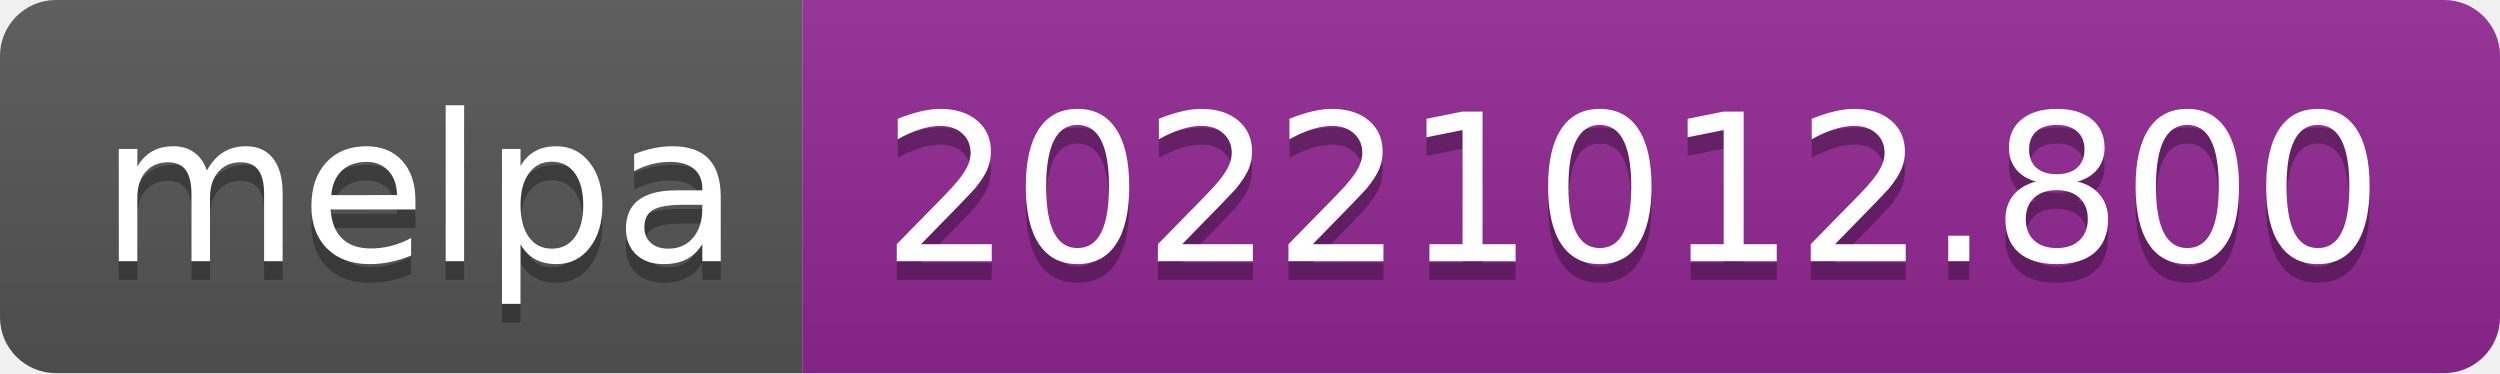
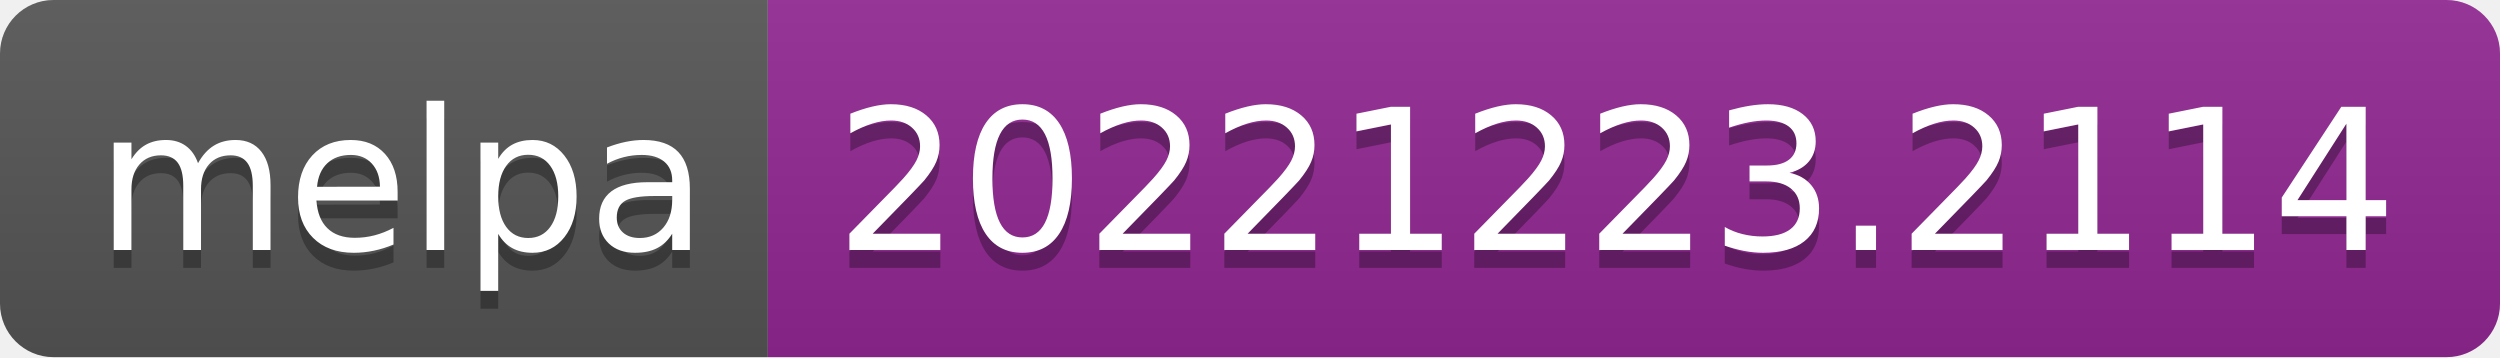
- <svg xmlns="http://www.w3.org/2000/svg" width="134" height="20" role="img" aria-label="melpa: 20221012.800">
+ <svg xmlns="http://www.w3.org/2000/svg" width="140" height="20" role="img" aria-label="melpa: 20221223.2114">
  <linearGradient id="s" x2="0" y2="100%">
    <stop offset="0" stop-color="#bbb" stop-opacity=".1" />
    <stop offset="1" stop-opacity=".1" />
  </linearGradient>
  <clipPath id="r">
-     <rect width="134" height="20" rx="3" fill="#fff" />
+     <rect width="140" height="20" rx="3" fill="#fff" />
  </clipPath>
  <g clip-path="url(#r)">
    <rect width="43" height="20" fill="#555" />
-     <rect x="43" width="91" height="20" fill="#922793" />
-     <rect width="134" height="20" fill="url(#s)" />
+     <rect x="43" width="97" height="20" fill="#922793" />
+     <rect width="140" height="20" fill="url(#s)" />
  </g>
  <g fill="#fff" text-anchor="middle" font-family="Verdana,Geneva,DejaVu Sans,sans-serif" text-rendering="geometricPrecision" font-size="110">
    <text aria-hidden="true" x="225" y="150" fill="#010101" fill-opacity=".3" transform="scale(.1)" textLength="330">melpa</text>
    <text x="225" y="140" transform="scale(.1)" fill="#fff" textLength="330">melpa</text>
-     <text aria-hidden="true" x="875" y="150" fill="#010101" fill-opacity=".3" transform="scale(.1)" textLength="810">20221012.800</text>
-     <text x="875" y="140" transform="scale(.1)" fill="#fff" textLength="810">20221012.800</text>
+     <text aria-hidden="true" x="905" y="150" fill="#010101" fill-opacity=".3" transform="scale(.1)" textLength="870">20221223.2114</text>
+     <text x="905" y="140" transform="scale(.1)" fill="#fff" textLength="870">20221223.2114</text>
  </g>
</svg>
